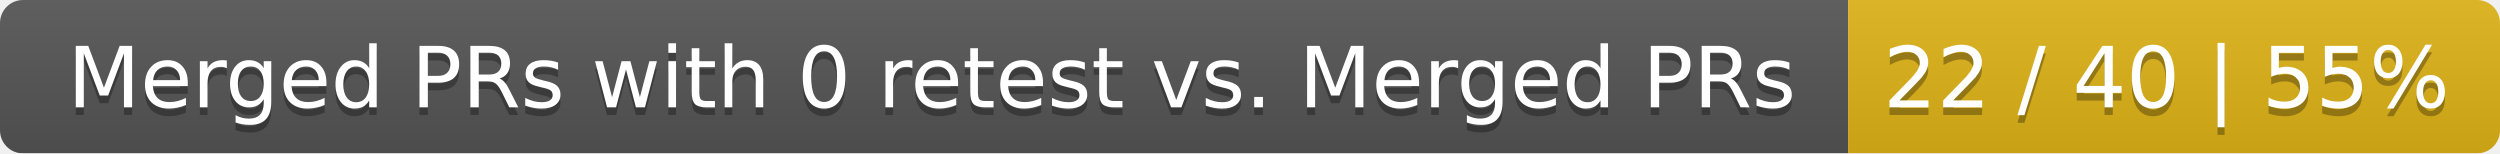
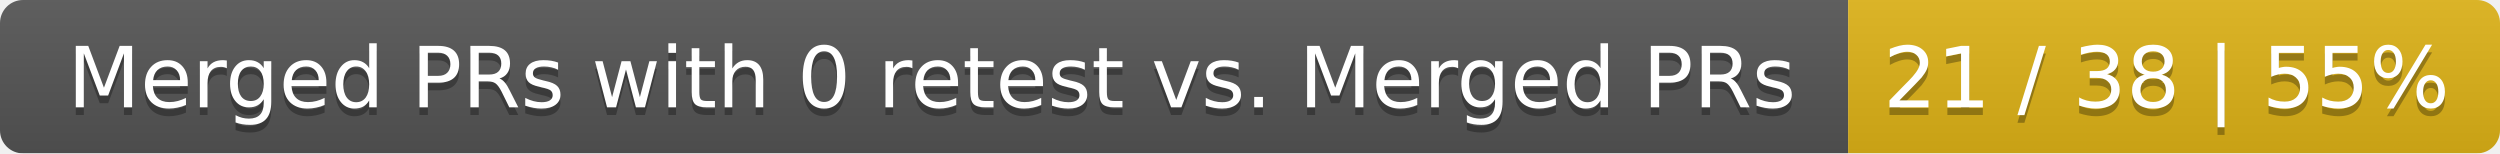
<svg xmlns="http://www.w3.org/2000/svg" width="326" height="20">
  <linearGradient id="smooth" x2="0" y2="100%">
    <stop offset="0" stop-color="#bbb" stop-opacity=".1" />
    <stop offset="1" stop-opacity=".1" />
  </linearGradient>
  <mask id="round">
    <rect width="326" height="20" rx="3" fill="#fff" />
  </mask>
  <g mask="url(#round)">
    <rect width="241" height="20" fill="#555" />
    <rect x="241" width="85" height="20" fill="#dfb317" />
    <rect width="326" height="20" fill="url(#smooth)" />
  </g>
  <g fill="#fff" text-anchor="middle" font-family="DejaVu Sans,Verdana,Geneva,sans-serif" font-size="11">
    <text x="121.5" y="15" fill="#010101" fill-opacity=".3">Merged PRs with 0 retest vs. Merged PRs</text>
    <text x="121.5" y="14">Merged PRs with 0 retest vs. Merged PRs</text>
-     <text x="282.5" y="15" fill="#010101" fill-opacity=".3">22 / 40 | 55%</text>
-     <text x="282.5" y="14">22 / 40 | 55%</text>
+     <text x="282.5" y="15" fill="#010101" fill-opacity=".3">21 / 38 | 55%</text>
+     <text x="282.5" y="14">21 / 38 | 55%</text>
  </g>
</svg>
